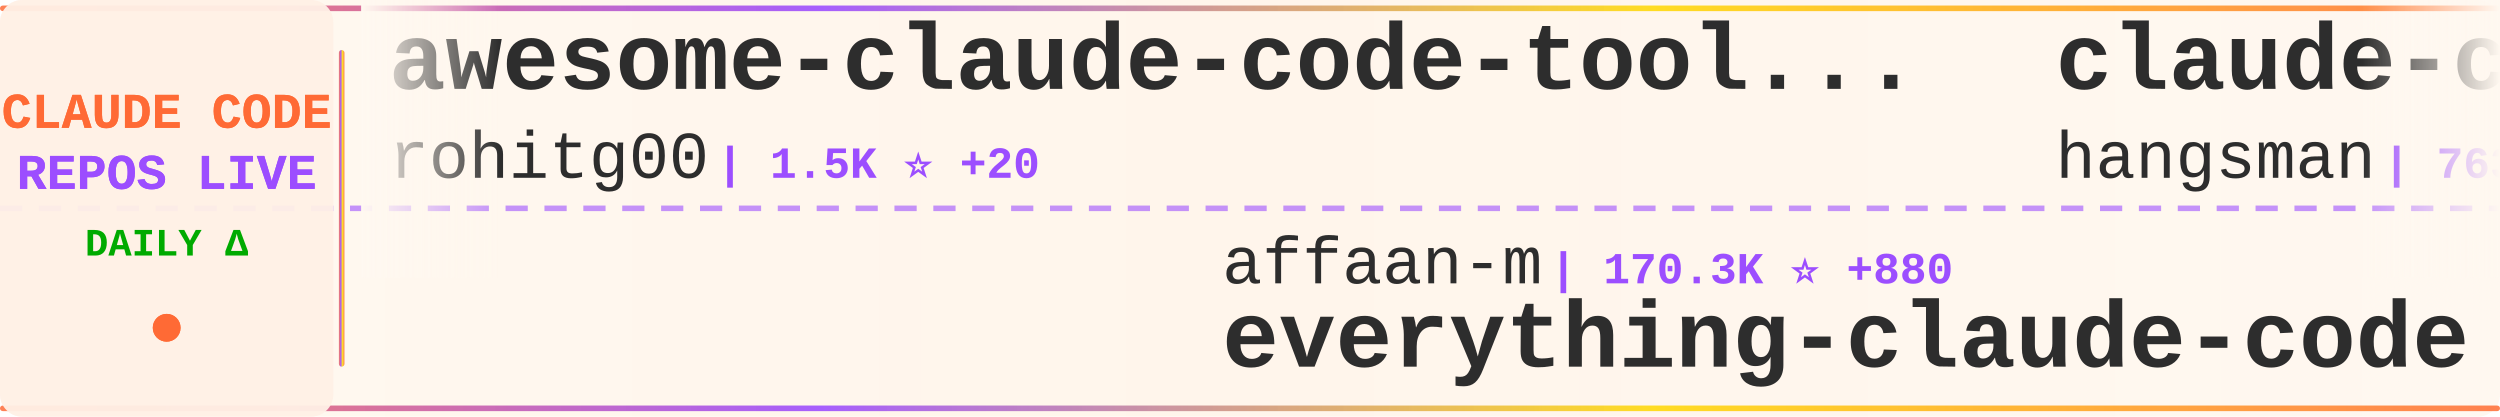
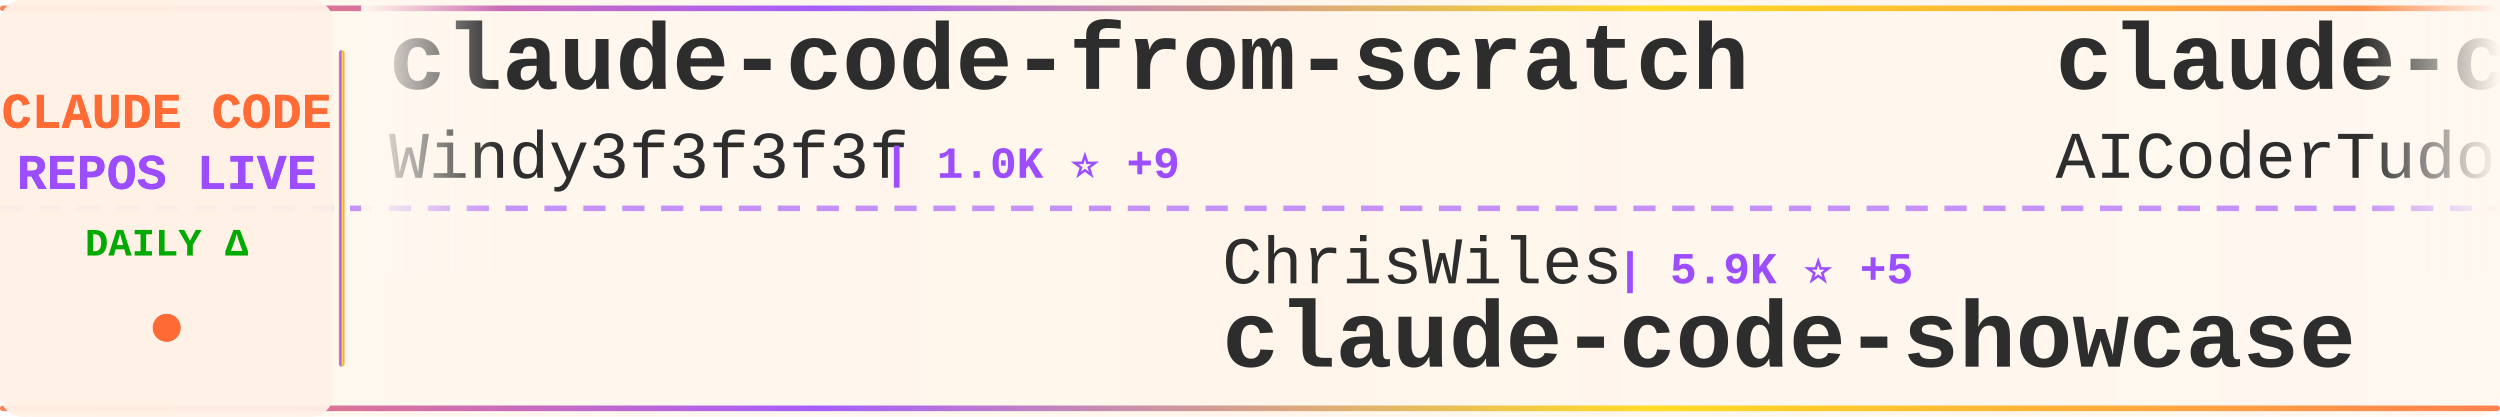
<svg xmlns="http://www.w3.org/2000/svg" width="900" height="150">
  <defs>
    <linearGradient id="tickerBg" x1="0%" y1="0%" x2="100%" y2="0%">
      <stop offset="0%" style="stop-color:#fff8f0;stop-opacity:0.98" />
      <stop offset="50%" style="stop-color:#fff5eb;stop-opacity:1" />
      <stop offset="100%" style="stop-color:#fff8f0;stop-opacity:0.98" />
    </linearGradient>
    <linearGradient id="borderGrad" x1="0%" y1="0%" x2="100%" y2="0%">
      <stop offset="0%" style="stop-color:#FF6B35;stop-opacity:0.85">
        <animate attributeName="stop-opacity" values="0.85;1;0.85" dur="2s" repeatCount="indefinite" />
      </stop>
      <stop offset="33%" style="stop-color:#9C4EFF;stop-opacity:0.9">
        <animate attributeName="stop-opacity" values="0.9;1;0.9" dur="2.2s" repeatCount="indefinite" />
      </stop>
      <stop offset="66%" style="stop-color:#FFD700;stop-opacity:0.85">
        <animate attributeName="stop-opacity" values="0.85;1;0.85" dur="1.8s" repeatCount="indefinite" />
      </stop>
      <stop offset="100%" style="stop-color:#FF6B35;stop-opacity:0.85">
        <animate attributeName="stop-opacity" values="0.85;1;0.85" dur="2s" repeatCount="indefinite" />
      </stop>
    </linearGradient>
    <filter id="textGlow">
      <feGaussianBlur stdDeviation="0.15" result="coloredBlur" />
      <feMerge>
        <feMergeNode in="coloredBlur" />
        <feMergeNode in="SourceGraphic" />
      </feMerge>
    </filter>
    <filter id="metricGlow">
      <feGaussianBlur stdDeviation="0.2" result="coloredBlur" />
      <feMerge>
        <feMergeNode in="coloredBlur" />
        <feMergeNode in="SourceGraphic" />
      </feMerge>
    </filter>
    <linearGradient id="leftFade" x1="0%" y1="0%" x2="100%" y2="0%">
      <stop offset="0%" style="stop-color:#fff8f0;stop-opacity:1" />
      <stop offset="100%" style="stop-color:#fff8f0;stop-opacity:0" />
    </linearGradient>
    <linearGradient id="rightFade" x1="0%" y1="0%" x2="100%" y2="0%">
      <stop offset="0%" style="stop-color:#fff8f0;stop-opacity:0" />
      <stop offset="100%" style="stop-color:#fff8f0;stop-opacity:1" />
    </linearGradient>
  </defs>
  <rect width="900" height="150" fill="url(#tickerBg)" rx="8" />
  <rect x="0" y="2" width="900" height="2" fill="url(#borderGrad)" rx="1" />
  <rect x="0" y="146" width="900" height="2" fill="url(#borderGrad)" rx="1" />
  <line x1="0" y1="75" x2="900" y2="75" stroke="#9C4EFF" stroke-width="2" stroke-dasharray="8 6" opacity="0.6" />
  <rect x="0" y="0" width="120" height="150" fill="#fff0e6" opacity="0.95" rx="8" />
  <text x="60" y="46" font-family="'Courier New', monospace" font-size="18" font-weight="bold" fill="#FF6B35" text-anchor="middle" filter="url(#textGlow)">
    CLAUDE CODE
  </text>
  <text x="60" y="68" font-family="'Courier New', monospace" font-size="18" font-weight="bold" fill="#9C4EFF" text-anchor="middle" filter="url(#textGlow)">
    REPOS LIVE
  </text>
  <text x="60" y="92" font-family="'Courier New', monospace" font-size="14" font-weight="bold" fill="#00aa00" text-anchor="middle">
    DAILY Δ
  </text>
  <circle cx="60" cy="118" r="5" fill="#FF6B35" filter="url(#metricGlow)">
    <animate attributeName="r" values="4;6;4" dur="1.5s" repeatCount="indefinite" />
    <animate attributeName="opacity" values="0.6;1;0.6" dur="1.5s" repeatCount="indefinite" />
  </circle>
  <rect x="122" y="18" width="2" height="114" fill="url(#borderGrad)" rx="1" />
  <clipPath id="tickerClip">
    <rect x="130" y="0" width="770" height="150" />
  </clipPath>
  <g clip-path="url(#tickerClip)">
    <g id="tickerItems">
      <animateTransform attributeName="transform" attributeType="XML" type="translate" from="0 0" to="-3000 0" dur="54s" repeatCount="indefinite" />
      <g transform="translate(0, 0)">
-         <text x="140" y="32" font-family="'Courier New', monospace" font-size="34" font-weight="bold" fill="#2d2d2d">awesome-claude-code-tool...</text>
-         <text x="140" y="64" font-family="'Courier New', monospace" font-size="24" font-weight="normal" fill="#2d2d2d" opacity="1.0">rohitg00</text>
-         <text x="258" y="64" font-family="'Courier New', monospace" font-size="16" font-weight="bold" fill="#9C4EFF"> | 1.5K ⭐ +20</text>
+         <text x="140" y="32" font-family="'Courier New', monospace" font-size="34" font-weight="bold" fill="#2d2d2d">claude-code-from-scratch</text>
+         <text x="140" y="64" font-family="'Courier New', monospace" font-size="24" font-weight="normal" fill="#2d2d2d" opacity="1.0">Windy3f3f3f3f</text>
+         <text x="318" y="64" font-family="'Courier New', monospace" font-size="16" font-weight="bold" fill="#9C4EFF"> | 1.0K ⭐ +9</text>
      </g>
      <g transform="translate(300, 0)">
-         <text x="140" y="102" font-family="'Courier New', monospace" font-size="24" font-weight="normal" fill="#2d2d2d" opacity="1.0">affaan-m</text>
-         <text x="258" y="102" font-family="'Courier New', monospace" font-size="16" font-weight="bold" fill="#9C4EFF"> | 170.3K ⭐ +880</text>
-         <text x="140" y="132" font-family="'Courier New', monospace" font-size="34" font-weight="bold" fill="#2d2d2d">everything-claude-code</text>
+         <text x="140" y="102" font-family="'Courier New', monospace" font-size="24" font-weight="normal" fill="#2d2d2d" opacity="1.0">ChrisWiles</text>
+         <text x="282" y="102" font-family="'Courier New', monospace" font-size="16" font-weight="bold" fill="#9C4EFF"> | 5.9K ⭐ +5</text>
+         <text x="140" y="132" font-family="'Courier New', monospace" font-size="34" font-weight="bold" fill="#2d2d2d">claude-code-showcase</text>
      </g>
      <g transform="translate(600, 0)">
-         <text x="140" y="32" font-family="'Courier New', monospace" font-size="34" font-weight="bold" fill="#2d2d2d">claude-code-source</text>
-         <text x="140" y="64" font-family="'Courier New', monospace" font-size="24" font-weight="normal" fill="#2d2d2d" opacity="1.0">hangsman</text>
-         <text x="258" y="64" font-family="'Courier New', monospace" font-size="16" font-weight="bold" fill="#9C4EFF"> | 763 ⭐</text>
+         <text x="140" y="32" font-family="'Courier New', monospace" font-size="34" font-weight="bold" fill="#2d2d2d">claude-code-tudou</text>
+         <text x="140" y="64" font-family="'Courier New', monospace" font-size="24" font-weight="normal" fill="#2d2d2d" opacity="1.0">AICoderTudou</text>
+         <text x="306" y="64" font-family="'Courier New', monospace" font-size="16" font-weight="bold" fill="#9C4EFF"> | 496 ⭐</text>
      </g>
      <g transform="translate(900, 0)">
-         <text x="140" y="102" font-family="'Courier New', monospace" font-size="24" font-weight="normal" fill="#2d2d2d" opacity="1.0">codeaashu</text>
-         <text x="270" y="102" font-family="'Courier New', monospace" font-size="16" font-weight="bold" fill="#9C4EFF"> | 2.4K ⭐ +18</text>
+         <text x="140" y="102" font-family="'Courier New', monospace" font-size="24" font-weight="normal" fill="#2d2d2d" opacity="1.0">RishabhK103</text>
+         <text x="294" y="102" font-family="'Courier New', monospace" font-size="16" font-weight="bold" fill="#9C4EFF"> | 71 ⭐ +1</text>
        <text x="140" y="132" font-family="'Courier New', monospace" font-size="34" font-weight="bold" fill="#2d2d2d">claude-code</text>
      </g>
      <g transform="translate(1200, 0)">
+         <text x="140" y="32" font-family="'Courier New', monospace" font-size="34" font-weight="bold" fill="#2d2d2d">claude-code-telegram</text>
+         <text x="140" y="64" font-family="'Courier New', monospace" font-size="24" font-weight="normal" fill="#2d2d2d" opacity="1.0">RichardAtCT</text>
+         <text x="294" y="64" font-family="'Courier New', monospace" font-size="16" font-weight="bold" fill="#9C4EFF"> | 2.5K ⭐ +6</text>
+       </g>
+       <g transform="translate(1500, 0)">
+         <text x="140" y="102" font-family="'Courier New', monospace" font-size="24" font-weight="normal" fill="#2d2d2d" opacity="1.0">fazxes</text>
+         <text x="234" y="102" font-family="'Courier New', monospace" font-size="16" font-weight="bold" fill="#9C4EFF"> | 212 ⭐ +1</text>
+         <text x="140" y="132" font-family="'Courier New', monospace" font-size="34" font-weight="bold" fill="#2d2d2d">Claude-code</text>
+       </g>
+       <g transform="translate(1800, 0)">
+         <text x="140" y="32" font-family="'Courier New', monospace" font-size="34" font-weight="bold" fill="#2d2d2d">claude-code-book</text>
+         <text x="140" y="64" font-family="'Courier New', monospace" font-size="24" font-weight="normal" fill="#2d2d2d" opacity="1.0">lintsinghua</text>
+         <text x="294" y="64" font-family="'Courier New', monospace" font-size="16" font-weight="bold" fill="#9C4EFF"> | 3.0K ⭐ +12</text>
+       </g>
+       <g transform="translate(2100, 0)">
+         <text x="140" y="102" font-family="'Courier New', monospace" font-size="24" font-weight="normal" fill="#2d2d2d" opacity="1.0">ponponon</text>
+         <text x="258" y="102" font-family="'Courier New', monospace" font-size="16" font-weight="bold" fill="#9C4EFF"> | 2.2K ⭐ +5</text>
+         <text x="140" y="132" font-family="'Courier New', monospace" font-size="34" font-weight="bold" fill="#2d2d2d">claude_code_src</text>
+       </g>
+       <g transform="translate(2400, 0)">
        <text x="140" y="32" font-family="'Courier New', monospace" font-size="34" font-weight="bold" fill="#2d2d2d">claude-code-source-build</text>
        <text x="140" y="64" font-family="'Courier New', monospace" font-size="24" font-weight="normal" fill="#2d2d2d" opacity="1.0">andrew-kramer-inno</text>
        <text x="378" y="64" font-family="'Courier New', monospace" font-size="16" font-weight="bold" fill="#9C4EFF"> | 581 ⭐</text>
      </g>
-       <g transform="translate(1500, 0)">
-         <text x="140" y="102" font-family="'Courier New', monospace" font-size="24" font-weight="normal" fill="#2d2d2d" opacity="1.0">AprilNEA</text>
-         <text x="258" y="102" font-family="'Courier New', monospace" font-size="16" font-weight="bold" fill="#9C4EFF"> | 373 ⭐ +1</text>
-         <text x="140" y="132" font-family="'Courier New', monospace" font-size="34" font-weight="bold" fill="#2d2d2d">claude-code-source</text>
-       </g>
-       <g transform="translate(1800, 0)">
-         <text x="140" y="32" font-family="'Courier New', monospace" font-size="34" font-weight="bold" fill="#2d2d2d">Claude-code</text>
-         <text x="140" y="64" font-family="'Courier New', monospace" font-size="24" font-weight="normal" fill="#2d2d2d" opacity="1.0">zstmfhy</text>
-         <text x="246" y="64" font-family="'Courier New', monospace" font-size="16" font-weight="bold" fill="#9C4EFF"> | 190 ⭐</text>
-       </g>
-       <g transform="translate(2100, 0)">
-         <text x="140" y="102" font-family="'Courier New', monospace" font-size="24" font-weight="normal" fill="#2d2d2d" opacity="1.0">Hyper66666</text>
-         <text x="282" y="102" font-family="'Courier New', monospace" font-size="16" font-weight="bold" fill="#9C4EFF"> | 212 ⭐</text>
-         <text x="140" y="132" font-family="'Courier New', monospace" font-size="34" font-weight="bold" fill="#2d2d2d">claude-code-sourcemap</text>
-       </g>
-       <g transform="translate(2400, 0)">
-         <text x="140" y="32" font-family="'Courier New', monospace" font-size="34" font-weight="bold" fill="#2d2d2d">claude-code-reverse</text>
-         <text x="140" y="64" font-family="'Courier New', monospace" font-size="24" font-weight="normal" fill="#2d2d2d" opacity="1.0">Yuyz0112</text>
-         <text x="258" y="64" font-family="'Courier New', monospace" font-size="16" font-weight="bold" fill="#9C4EFF"> | 2.4K ⭐ +1</text>
-       </g>
      <g transform="translate(2700, 0)">
-         <text x="140" y="102" font-family="'Courier New', monospace" font-size="24" font-weight="normal" fill="#2d2d2d" opacity="1.0">Maciek-roboblog</text>
-         <text x="342" y="102" font-family="'Courier New', monospace" font-size="16" font-weight="bold" fill="#9C4EFF"> | 7.9K ⭐ +25</text>
-         <text x="140" y="132" font-family="'Courier New', monospace" font-size="34" font-weight="bold" fill="#2d2d2d">Claude-Code-Usage-Monito...</text>
+         <text x="140" y="102" font-family="'Courier New', monospace" font-size="24" font-weight="normal" fill="#2d2d2d" opacity="1.0">shanraisshan</text>
+         <text x="306" y="102" font-family="'Courier New', monospace" font-size="16" font-weight="bold" fill="#9C4EFF"> | 49.6K ⭐ +364</text>
+         <text x="140" y="132" font-family="'Courier New', monospace" font-size="34" font-weight="bold" fill="#2d2d2d">claude-code-best-practic...</text>
      </g>
      <g transform="translate(3000, 0)">
-         <text x="140" y="32" font-family="'Courier New', monospace" font-size="34" font-weight="bold" fill="#2d2d2d">awesome-claude-code-tool...</text>
-         <text x="140" y="64" font-family="'Courier New', monospace" font-size="24" font-weight="normal" fill="#2d2d2d" opacity="1.0">rohitg00</text>
-         <text x="258" y="64" font-family="'Courier New', monospace" font-size="16" font-weight="bold" fill="#9C4EFF"> | 1.5K ⭐ +20</text>
+         <text x="140" y="32" font-family="'Courier New', monospace" font-size="34" font-weight="bold" fill="#2d2d2d">claude-code-from-scratch</text>
+         <text x="140" y="64" font-family="'Courier New', monospace" font-size="24" font-weight="normal" fill="#2d2d2d" opacity="1.0">Windy3f3f3f3f</text>
+         <text x="318" y="64" font-family="'Courier New', monospace" font-size="16" font-weight="bold" fill="#9C4EFF"> | 1.0K ⭐ +9</text>
      </g>
      <g transform="translate(3300, 0)">
-         <text x="140" y="102" font-family="'Courier New', monospace" font-size="24" font-weight="normal" fill="#2d2d2d" opacity="1.0">affaan-m</text>
-         <text x="258" y="102" font-family="'Courier New', monospace" font-size="16" font-weight="bold" fill="#9C4EFF"> | 170.3K ⭐ +880</text>
-         <text x="140" y="132" font-family="'Courier New', monospace" font-size="34" font-weight="bold" fill="#2d2d2d">everything-claude-code</text>
+         <text x="140" y="102" font-family="'Courier New', monospace" font-size="24" font-weight="normal" fill="#2d2d2d" opacity="1.0">ChrisWiles</text>
+         <text x="282" y="102" font-family="'Courier New', monospace" font-size="16" font-weight="bold" fill="#9C4EFF"> | 5.9K ⭐ +5</text>
+         <text x="140" y="132" font-family="'Courier New', monospace" font-size="34" font-weight="bold" fill="#2d2d2d">claude-code-showcase</text>
      </g>
      <g transform="translate(3600, 0)">
-         <text x="140" y="32" font-family="'Courier New', monospace" font-size="34" font-weight="bold" fill="#2d2d2d">claude-code-source</text>
-         <text x="140" y="64" font-family="'Courier New', monospace" font-size="24" font-weight="normal" fill="#2d2d2d" opacity="1.0">hangsman</text>
-         <text x="258" y="64" font-family="'Courier New', monospace" font-size="16" font-weight="bold" fill="#9C4EFF"> | 763 ⭐</text>
+         <text x="140" y="32" font-family="'Courier New', monospace" font-size="34" font-weight="bold" fill="#2d2d2d">claude-code-tudou</text>
+         <text x="140" y="64" font-family="'Courier New', monospace" font-size="24" font-weight="normal" fill="#2d2d2d" opacity="1.0">AICoderTudou</text>
+         <text x="306" y="64" font-family="'Courier New', monospace" font-size="16" font-weight="bold" fill="#9C4EFF"> | 496 ⭐</text>
      </g>
      <g transform="translate(3900, 0)">
-         <text x="140" y="102" font-family="'Courier New', monospace" font-size="24" font-weight="normal" fill="#2d2d2d" opacity="1.0">codeaashu</text>
-         <text x="270" y="102" font-family="'Courier New', monospace" font-size="16" font-weight="bold" fill="#9C4EFF"> | 2.4K ⭐ +18</text>
+         <text x="140" y="102" font-family="'Courier New', monospace" font-size="24" font-weight="normal" fill="#2d2d2d" opacity="1.0">RishabhK103</text>
+         <text x="294" y="102" font-family="'Courier New', monospace" font-size="16" font-weight="bold" fill="#9C4EFF"> | 71 ⭐ +1</text>
        <text x="140" y="132" font-family="'Courier New', monospace" font-size="34" font-weight="bold" fill="#2d2d2d">claude-code</text>
      </g>
    </g>
  </g>
  <rect x="130" y="0" width="50" height="100" fill="url(#leftFade)" />
  <rect x="850" y="0" width="50" height="100" fill="url(#rightFade)" />
</svg>
